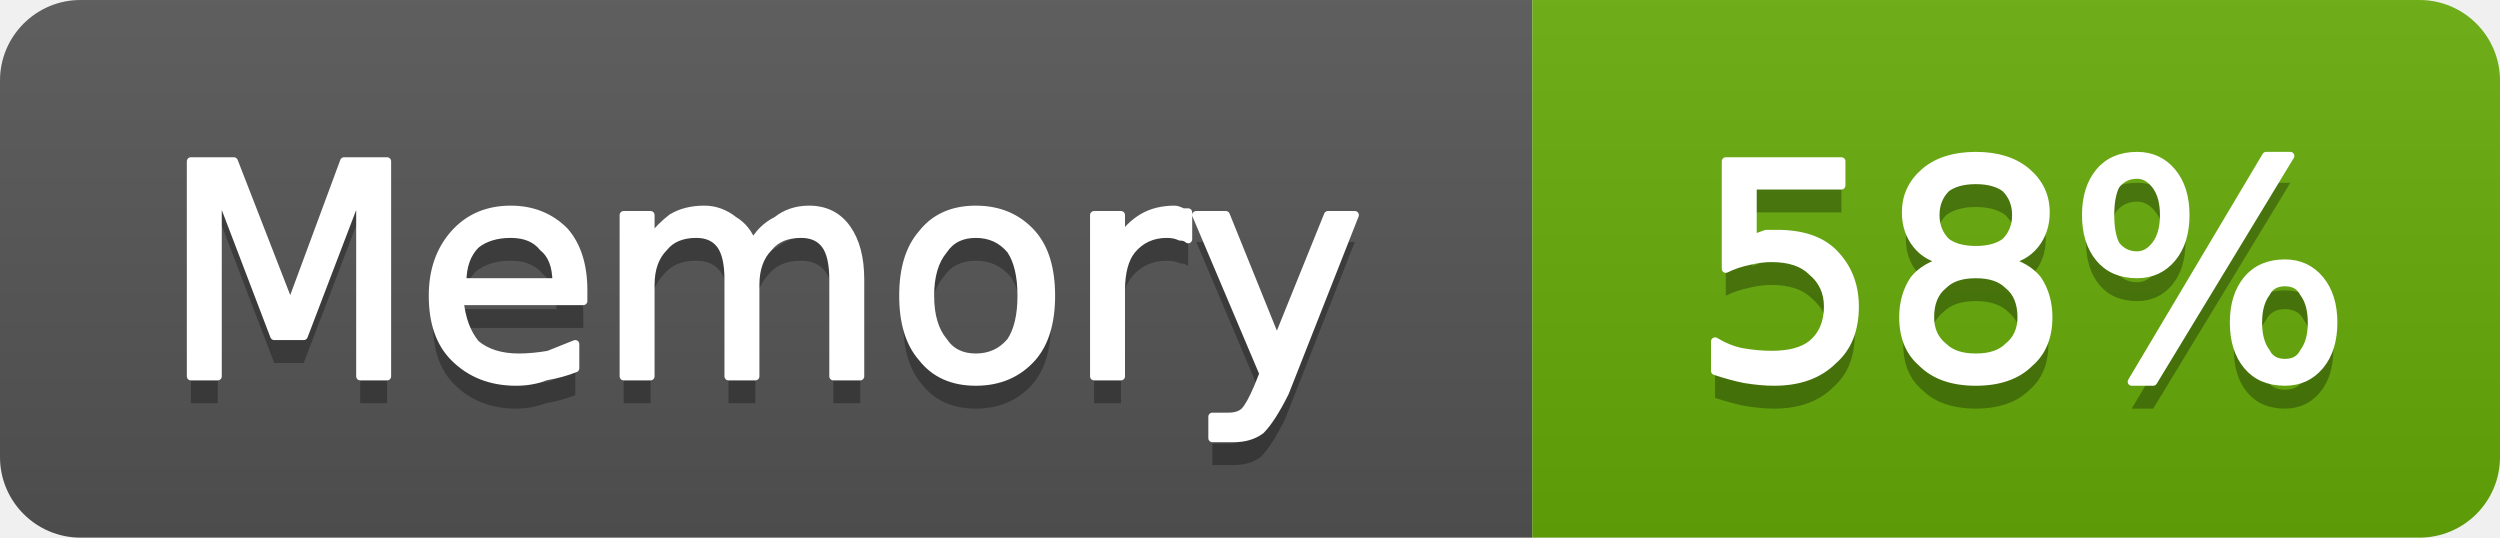
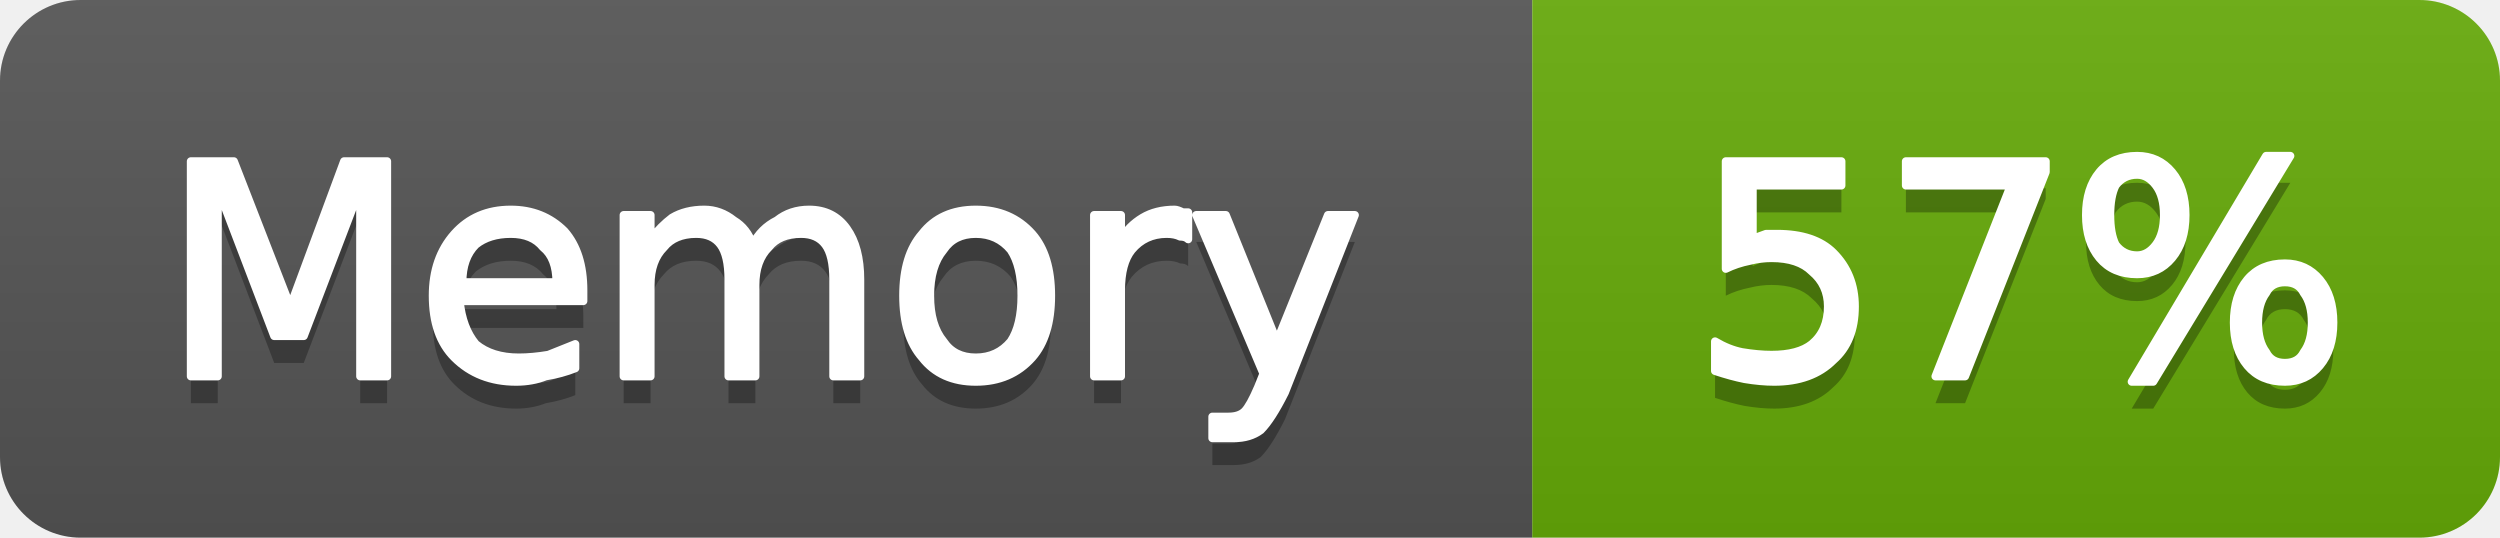
- <svg xmlns="http://www.w3.org/2000/svg" width="93" height="20" viewBox="0 0 93 20" role="img" aria-label="Memory: 58%">
+ <svg xmlns="http://www.w3.org/2000/svg" width="93" height="20" viewBox="0 0 93 20" role="img" aria-label="Memory: 57%">
  <linearGradient id="g-cluster_memory_usage" x2="0" y2="100%">
    <stop offset="0" stop-color="#bbb" stop-opacity=".1" />
    <stop offset="1" stop-opacity=".1" />
  </linearGradient>
  <clipPath id="r-cluster_memory_usage">
    <rect width="93" height="20" rx="3" fill="#fff" />
  </clipPath>
  <g clip-path="url(#r-cluster_memory_usage)">
    <rect width="57" height="20" fill="#555" />
    <rect x="57" width="36" height="20" fill="#67ac09" />
    <rect width="93" height="20" fill="url(#g-cluster_memory_usage)" />
    <path transform="translate(0 1)" fill="#010101" fill-opacity=".3" d="M7.1 6.0L8.7 6.0L10.8 11.4L12.8 6.0L14.4 6.0L14.4 14.0L13.4 14.0L13.4 7.0L11.3 12.5L10.2 12.5L8.1 7.0L8.1 14.0L7.1 14.0L7.1 6.0ZM21.7 10.8L21.7 11.2L17.1 11.2Q17.2 12.2 17.7 12.8Q18.3 13.3 19.3 13.3Q19.8 13.3 20.4 13.2Q20.9 13.0 21.4 12.8L21.4 13.7Q20.9 13.9 20.3 14.0Q19.8 14.2 19.2 14.2Q17.8 14.2 16.9 13.3Q16.1 12.5 16.1 11.0Q16.1 9.6 16.9 8.7Q17.7 7.8 19.0 7.8Q20.2 7.8 21.0 8.6Q21.7 9.4 21.7 10.8ZM20.7 10.5Q20.7 9.6 20.2 9.2Q19.8 8.7 19.0 8.7Q18.2 8.7 17.7 9.1Q17.2 9.6 17.2 10.5L20.7 10.5ZM28.0 9.1Q28.3 8.5 28.9 8.2Q29.4 7.8 30.1 7.8Q31.0 7.8 31.5 8.5Q32.0 9.2 32.0 10.4L32.0 14.0L31.0 14.0L31.0 10.4Q31.0 9.5 30.7 9.1Q30.4 8.7 29.8 8.7Q29.0 8.7 28.6 9.2Q28.1 9.7 28.1 10.6L28.1 14.0L27.1 14.0L27.1 10.4Q27.1 9.5 26.8 9.1Q26.5 8.7 25.9 8.7Q25.1 8.7 24.7 9.2Q24.2 9.7 24.2 10.6L24.2 14.0L23.2 14.0L23.2 8.0L24.2 8.0L24.2 8.9Q24.6 8.4 25.0 8.1Q25.5 7.8 26.2 7.8Q26.8 7.8 27.3 8.2Q27.8 8.5 28.0 9.1ZM36.3 8.7Q35.5 8.7 35.1 9.3Q34.6 9.9 34.6 11.0Q34.6 12.1 35.1 12.7Q35.5 13.3 36.3 13.3Q37.1 13.3 37.6 12.7Q38.0 12.1 38.0 11.0Q38.0 9.9 37.6 9.3Q37.1 8.7 36.3 8.7ZM36.3 7.8Q37.6 7.8 38.4 8.7Q39.1 9.5 39.1 11.0Q39.1 12.5 38.4 13.3Q37.6 14.2 36.3 14.2Q35.0 14.2 34.3 13.3Q33.6 12.5 33.6 11.0Q33.6 9.5 34.3 8.7Q35.0 7.8 36.3 7.8ZM44.2 8.9Q44.1 8.8 43.9 8.8Q43.7 8.7 43.4 8.7Q42.6 8.7 42.1 9.3Q41.7 9.8 41.7 10.8L41.7 14.0L40.7 14.0L40.7 8.0L41.7 8.0L41.7 8.9Q42.0 8.4 42.5 8.1Q43.0 7.8 43.7 7.8Q43.8 7.8 44.0 7.9Q44.1 7.9 44.2 7.9L44.2 8.9ZM47.8 14.6Q47.3 15.6 46.9 16.0Q46.5 16.3 45.9 16.3L45.1 16.3L45.1 15.5L45.7 15.5Q46.1 15.5 46.3 15.3Q46.5 15.1 46.8 14.4L47.0 13.9L44.5 8.0L45.6 8.0L47.5 12.7L49.4 8.0L50.4 8.0L47.8 14.6Z" />
    <path fill="#fff" stroke="#fff" stroke-width="0.3" stroke-linejoin="round" d="M7.1 6.0L8.7 6.0L10.8 11.4L12.8 6.0L14.4 6.0L14.4 14.0L13.4 14.0L13.4 7.0L11.3 12.5L10.2 12.5L8.1 7.0L8.1 14.0L7.1 14.0L7.1 6.0ZM21.7 10.8L21.7 11.2L17.1 11.2Q17.2 12.2 17.7 12.8Q18.3 13.3 19.3 13.3Q19.8 13.3 20.4 13.2Q20.9 13.0 21.4 12.8L21.4 13.7Q20.9 13.9 20.3 14.0Q19.8 14.2 19.2 14.2Q17.8 14.2 16.9 13.3Q16.1 12.5 16.1 11.0Q16.1 9.6 16.9 8.7Q17.7 7.8 19.0 7.8Q20.2 7.8 21.0 8.6Q21.7 9.4 21.7 10.8ZM20.7 10.5Q20.7 9.6 20.2 9.2Q19.8 8.7 19.0 8.7Q18.2 8.7 17.7 9.1Q17.2 9.6 17.2 10.5L20.7 10.5ZM28.0 9.1Q28.3 8.5 28.9 8.2Q29.4 7.8 30.1 7.8Q31.0 7.8 31.5 8.5Q32.0 9.2 32.0 10.4L32.0 14.0L31.0 14.0L31.0 10.4Q31.0 9.5 30.7 9.1Q30.4 8.7 29.8 8.7Q29.0 8.7 28.6 9.2Q28.1 9.7 28.1 10.6L28.1 14.0L27.1 14.0L27.1 10.4Q27.1 9.5 26.8 9.1Q26.5 8.7 25.9 8.7Q25.1 8.7 24.7 9.2Q24.2 9.7 24.2 10.6L24.2 14.0L23.2 14.0L23.2 8.0L24.2 8.0L24.2 8.9Q24.6 8.4 25.0 8.1Q25.5 7.8 26.2 7.8Q26.8 7.8 27.3 8.2Q27.8 8.5 28.0 9.1ZM36.3 8.7Q35.5 8.7 35.1 9.3Q34.6 9.9 34.6 11.0Q34.6 12.1 35.1 12.7Q35.5 13.3 36.3 13.3Q37.1 13.3 37.6 12.7Q38.0 12.1 38.0 11.0Q38.0 9.9 37.6 9.3Q37.1 8.7 36.3 8.7ZM36.3 7.8Q37.6 7.8 38.4 8.7Q39.1 9.5 39.1 11.0Q39.1 12.5 38.4 13.3Q37.6 14.2 36.3 14.2Q35.0 14.2 34.3 13.3Q33.6 12.5 33.6 11.0Q33.6 9.5 34.3 8.7Q35.0 7.8 36.3 7.8ZM44.2 8.9Q44.1 8.8 43.9 8.8Q43.7 8.7 43.4 8.7Q42.6 8.7 42.1 9.3Q41.7 9.8 41.7 10.8L41.7 14.0L40.7 14.0L40.7 8.0L41.7 8.0L41.7 8.9Q42.0 8.4 42.5 8.1Q43.0 7.8 43.7 7.8Q43.8 7.8 44.0 7.9Q44.1 7.9 44.2 7.9L44.2 8.9ZM47.8 14.6Q47.3 15.6 46.9 16.0Q46.5 16.3 45.9 16.3L45.1 16.3L45.1 15.5L45.7 15.5Q46.1 15.5 46.3 15.3Q46.5 15.1 46.8 14.4L47.0 13.9L44.5 8.0L45.6 8.0L47.5 12.7L49.4 8.0L50.4 8.0L47.8 14.6Z" />
-     <path transform="translate(0 1)" fill="#010101" fill-opacity=".3" d="M64.2 6.0L68.5 6.0L68.5 6.9L65.2 6.9L65.2 8.9Q65.4 8.8 65.7 8.7Q65.9 8.7 66.1 8.7Q67.5 8.7 68.2 9.4Q69.0 10.2 69.0 11.4Q69.0 12.7 68.2 13.4Q67.4 14.2 66.0 14.2Q65.5 14.2 64.9 14.1Q64.4 14.0 63.8 13.8L63.8 12.7Q64.3 13.0 64.8 13.1Q65.4 13.2 65.9 13.2Q66.9 13.2 67.4 12.8Q68.0 12.3 68.0 11.4Q68.0 10.6 67.4 10.1Q66.9 9.6 65.9 9.6Q65.5 9.6 65.1 9.7Q64.6 9.8 64.2 10.0L64.2 6.0ZM73.5 10.2Q72.7 10.2 72.3 10.6Q71.8 11.0 71.8 11.8Q71.8 12.5 72.3 12.9Q72.7 13.3 73.5 13.3Q74.3 13.3 74.7 12.9Q75.2 12.5 75.2 11.8Q75.2 11.0 74.7 10.6Q74.3 10.2 73.5 10.2ZM72.4 9.7Q71.7 9.6 71.3 9.1Q70.9 8.6 70.9 7.9Q70.9 7.0 71.6 6.4Q72.3 5.8 73.5 5.8Q74.7 5.8 75.4 6.4Q76.1 7.0 76.1 7.9Q76.1 8.6 75.7 9.1Q75.3 9.6 74.6 9.7Q75.4 9.9 75.8 10.4Q76.2 11.0 76.2 11.8Q76.2 12.9 75.5 13.5Q74.8 14.2 73.5 14.2Q72.2 14.2 71.5 13.5Q70.8 12.9 70.8 11.8Q70.8 11.0 71.2 10.4Q71.6 9.9 72.4 9.7ZM72.0 8.0Q72.0 8.6 72.4 9.0Q72.8 9.3 73.5 9.3Q74.2 9.3 74.6 9.0Q75.0 8.6 75.0 8.0Q75.0 7.4 74.6 7.0Q74.2 6.7 73.5 6.7Q72.8 6.7 72.4 7.0Q72.0 7.4 72.0 8.0ZM85.0 10.5Q84.5 10.5 84.3 10.9Q84.0 11.3 84.0 12.0Q84.0 12.7 84.3 13.1Q84.5 13.5 85.0 13.5Q85.5 13.5 85.7 13.1Q86.0 12.7 86.0 12.0Q86.0 11.3 85.7 10.9Q85.5 10.5 85.0 10.5ZM85.0 9.8Q85.8 9.8 86.3 10.4Q86.8 11.0 86.8 12.0Q86.8 13.0 86.3 13.6Q85.8 14.2 85.0 14.2Q84.1 14.2 83.6 13.6Q83.1 13.0 83.1 12.0Q83.1 11.0 83.6 10.4Q84.1 9.8 85.0 9.8ZM79.5 6.5Q79.0 6.5 78.7 6.9Q78.5 7.3 78.5 8.0Q78.5 8.7 78.7 9.1Q79.0 9.5 79.5 9.5Q79.9 9.5 80.2 9.1Q80.5 8.7 80.5 8.0Q80.5 7.3 80.2 6.9Q79.9 6.5 79.5 6.5ZM84.3 5.8L85.2 5.8L80.1 14.2L79.3 14.2L84.3 5.8ZM79.5 5.8Q80.3 5.8 80.8 6.4Q81.3 7.0 81.3 8.0Q81.3 9.0 80.8 9.6Q80.3 10.2 79.5 10.2Q78.6 10.2 78.1 9.6Q77.6 9.0 77.6 8.0Q77.6 7.0 78.1 6.4Q78.6 5.8 79.5 5.8Z" />
-     <path fill="#fff" stroke="#fff" stroke-width="0.3" stroke-linejoin="round" d="M64.2 6.0L68.5 6.0L68.5 6.9L65.2 6.9L65.2 8.9Q65.4 8.8 65.7 8.7Q65.9 8.7 66.1 8.7Q67.5 8.7 68.2 9.4Q69.0 10.2 69.0 11.4Q69.0 12.7 68.2 13.4Q67.4 14.2 66.0 14.2Q65.5 14.2 64.9 14.1Q64.4 14.0 63.8 13.8L63.8 12.7Q64.3 13.0 64.8 13.1Q65.4 13.2 65.9 13.2Q66.9 13.2 67.4 12.8Q68.0 12.3 68.0 11.4Q68.0 10.6 67.4 10.1Q66.9 9.6 65.9 9.6Q65.5 9.6 65.1 9.7Q64.6 9.8 64.2 10.0L64.2 6.0ZM73.5 10.2Q72.7 10.2 72.3 10.6Q71.8 11.0 71.8 11.8Q71.8 12.5 72.3 12.9Q72.7 13.3 73.5 13.3Q74.3 13.3 74.7 12.9Q75.2 12.5 75.2 11.8Q75.2 11.0 74.7 10.6Q74.3 10.2 73.5 10.2ZM72.4 9.7Q71.7 9.6 71.3 9.1Q70.9 8.6 70.9 7.9Q70.9 7.0 71.6 6.4Q72.3 5.8 73.5 5.8Q74.7 5.8 75.4 6.4Q76.1 7.0 76.1 7.9Q76.1 8.6 75.7 9.1Q75.3 9.6 74.6 9.7Q75.4 9.9 75.8 10.4Q76.2 11.0 76.2 11.8Q76.2 12.9 75.5 13.5Q74.8 14.2 73.5 14.2Q72.2 14.2 71.5 13.5Q70.8 12.9 70.8 11.8Q70.8 11.0 71.2 10.4Q71.6 9.9 72.4 9.7ZM72.0 8.0Q72.0 8.6 72.4 9.0Q72.8 9.3 73.5 9.3Q74.2 9.3 74.6 9.0Q75.0 8.6 75.0 8.0Q75.0 7.4 74.6 7.0Q74.2 6.7 73.5 6.7Q72.8 6.7 72.4 7.0Q72.0 7.4 72.0 8.0ZM85.0 10.5Q84.5 10.5 84.3 10.9Q84.0 11.3 84.0 12.0Q84.0 12.7 84.3 13.1Q84.5 13.5 85.0 13.5Q85.5 13.5 85.7 13.1Q86.0 12.7 86.0 12.0Q86.0 11.3 85.7 10.9Q85.5 10.5 85.0 10.5ZM85.0 9.8Q85.8 9.8 86.3 10.4Q86.8 11.0 86.8 12.0Q86.8 13.0 86.3 13.6Q85.8 14.2 85.0 14.2Q84.1 14.2 83.6 13.6Q83.1 13.0 83.1 12.0Q83.1 11.0 83.6 10.4Q84.1 9.8 85.0 9.8ZM79.5 6.5Q79.0 6.5 78.7 6.9Q78.5 7.3 78.5 8.0Q78.5 8.7 78.7 9.1Q79.0 9.5 79.5 9.5Q79.9 9.5 80.2 9.1Q80.5 8.7 80.5 8.0Q80.5 7.3 80.2 6.9Q79.9 6.5 79.5 6.5ZM84.3 5.8L85.2 5.8L80.1 14.2L79.3 14.2L84.3 5.8ZM79.5 5.8Q80.3 5.8 80.8 6.4Q81.3 7.0 81.3 8.0Q81.3 9.0 80.8 9.6Q80.3 10.2 79.5 10.2Q78.6 10.2 78.1 9.6Q77.6 9.0 77.6 8.0Q77.6 7.0 78.1 6.4Q78.6 5.8 79.5 5.8Z" />
+     <path transform="translate(0 1)" fill="#010101" fill-opacity=".3" d="M64.2 6.0L68.5 6.0L68.5 6.9L65.2 6.9L65.2 8.9Q65.4 8.8 65.7 8.7Q65.9 8.7 66.1 8.7Q67.5 8.7 68.2 9.4Q69.0 10.2 69.0 11.4Q69.0 12.7 68.2 13.4Q67.4 14.2 66.0 14.2Q65.5 14.2 64.9 14.1Q64.4 14.0 63.8 13.8L63.8 12.7Q64.3 13.0 64.8 13.1Q65.4 13.2 65.9 13.2Q66.9 13.2 67.4 12.8Q68.0 12.3 68.0 11.4Q68.0 10.6 67.4 10.1Q66.9 9.6 65.9 9.6Q65.5 9.6 65.1 9.7Q64.6 9.8 64.2 10.0L64.2 6.0ZM70.9 6.0L76.1 6.0L76.1 6.4L73.1 14.0L72.0 14.0L74.8 6.9L70.9 6.9L70.9 6.0ZM85.0 10.5Q84.5 10.5 84.3 10.9Q84.0 11.3 84.0 12.0Q84.0 12.7 84.3 13.1Q84.5 13.5 85.0 13.5Q85.5 13.5 85.7 13.1Q86.0 12.7 86.0 12.0Q86.0 11.3 85.7 10.9Q85.5 10.5 85.0 10.5ZM85.0 9.8Q85.8 9.8 86.3 10.4Q86.8 11.0 86.8 12.0Q86.8 13.0 86.3 13.6Q85.8 14.2 85.0 14.2Q84.1 14.2 83.6 13.6Q83.1 13.0 83.1 12.0Q83.1 11.0 83.6 10.4Q84.1 9.8 85.0 9.8ZM79.5 6.5Q79.0 6.5 78.7 6.9Q78.5 7.3 78.5 8.0Q78.5 8.7 78.7 9.1Q79.0 9.5 79.5 9.5Q79.9 9.5 80.2 9.1Q80.5 8.7 80.5 8.0Q80.5 7.3 80.2 6.9Q79.9 6.5 79.5 6.5ZM84.3 5.8L85.2 5.8L80.1 14.2L79.3 14.2L84.3 5.8ZM79.5 5.8Q80.3 5.8 80.8 6.4Q81.3 7.0 81.3 8.0Q81.3 9.0 80.8 9.6Q80.3 10.2 79.5 10.2Q78.6 10.2 78.1 9.6Q77.6 9.0 77.6 8.0Q77.6 7.0 78.1 6.4Q78.6 5.8 79.5 5.8Z" />
+     <path fill="#fff" stroke="#fff" stroke-width="0.3" stroke-linejoin="round" d="M64.2 6.0L68.5 6.0L68.5 6.9L65.2 6.9L65.2 8.9Q65.4 8.8 65.7 8.7Q65.9 8.7 66.1 8.7Q67.5 8.7 68.2 9.4Q69.0 10.2 69.0 11.4Q69.0 12.7 68.2 13.4Q67.4 14.2 66.0 14.2Q65.5 14.2 64.9 14.1Q64.4 14.0 63.8 13.8L63.8 12.7Q64.3 13.0 64.8 13.1Q65.4 13.2 65.9 13.2Q66.9 13.2 67.4 12.8Q68.0 12.3 68.0 11.4Q68.0 10.6 67.4 10.1Q66.9 9.6 65.9 9.6Q65.5 9.6 65.1 9.7Q64.6 9.8 64.2 10.0L64.2 6.0ZM70.9 6.0L76.1 6.0L76.1 6.4L73.1 14.0L72.0 14.0L74.8 6.9L70.9 6.9L70.9 6.0ZM85.0 10.5Q84.5 10.5 84.3 10.9Q84.0 11.3 84.0 12.0Q84.0 12.7 84.3 13.1Q84.5 13.5 85.0 13.5Q85.5 13.5 85.7 13.1Q86.0 12.7 86.0 12.0Q86.0 11.3 85.7 10.9Q85.5 10.5 85.0 10.5ZM85.0 9.8Q85.8 9.8 86.3 10.4Q86.8 11.0 86.8 12.0Q86.8 13.0 86.3 13.6Q85.8 14.2 85.0 14.2Q84.1 14.2 83.6 13.6Q83.1 13.0 83.1 12.0Q83.1 11.0 83.6 10.4Q84.1 9.8 85.0 9.8ZM79.5 6.5Q79.0 6.5 78.7 6.9Q78.5 7.3 78.5 8.0Q78.5 8.7 78.7 9.1Q79.0 9.5 79.5 9.5Q79.9 9.5 80.2 9.1Q80.5 8.7 80.5 8.0Q80.5 7.3 80.2 6.9Q79.9 6.5 79.5 6.5ZM84.3 5.8L85.2 5.8L80.1 14.2L79.3 14.2L84.3 5.8ZM79.5 5.8Q80.3 5.8 80.8 6.4Q81.3 7.0 81.3 8.0Q81.3 9.0 80.8 9.6Q80.3 10.2 79.5 10.2Q78.6 10.2 78.1 9.6Q77.6 9.0 77.6 8.0Q77.6 7.0 78.1 6.4Q78.6 5.8 79.5 5.8Z" />
  </g>
</svg>
